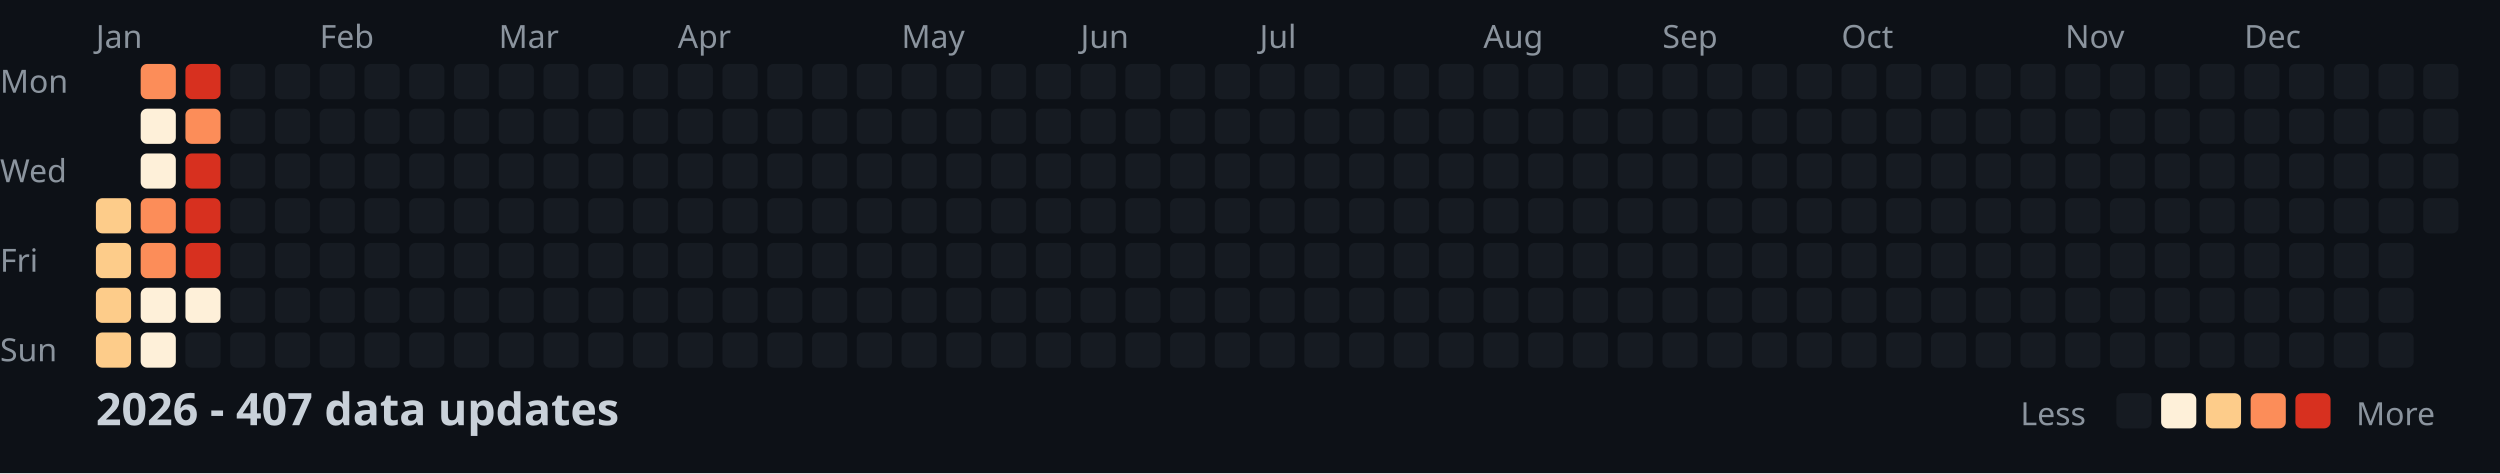
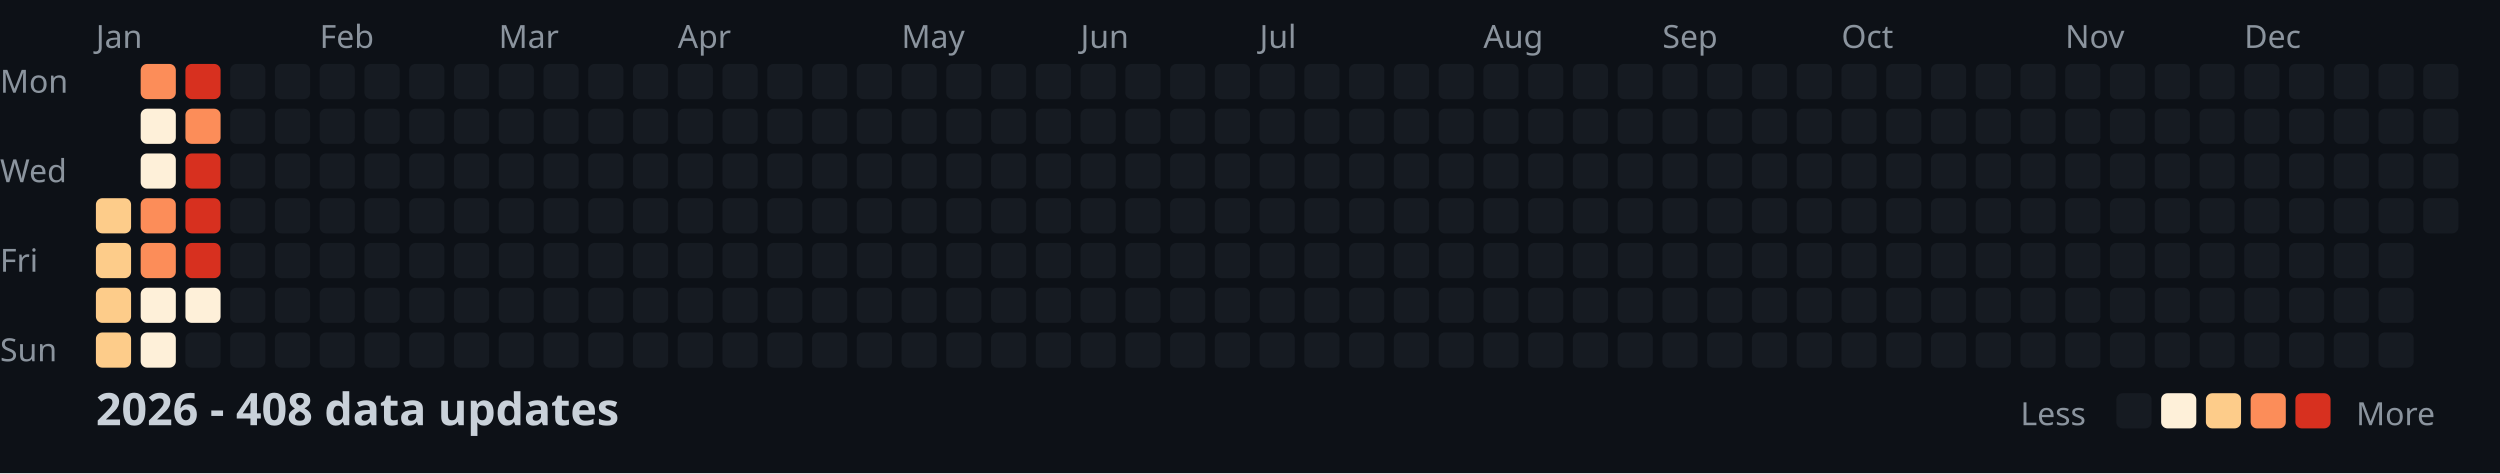
<svg xmlns="http://www.w3.org/2000/svg" width="782" height="148">
  <style>
    .month { font: 10px sans-serif; fill: #8b949e; }
    .day { font: 10px sans-serif; fill: #8b949e; }
    .title { font: bold 14px sans-serif; fill: #c9d1d9; }
    .legend { font: 10px sans-serif; fill: #8b949e; }
  </style>
  <rect width="100%" height="100%" fill="#0d1117" />
  <text x="0" y="29" class="day">Mon</text>
  <text x="0" y="57" class="day">Wed</text>
  <text x="0" y="85" class="day">Fri</text>
  <text x="0" y="113" class="day">Sun</text>
  <text x="30" y="15" class="month">Jan</text>
  <text x="100" y="15" class="month">Feb</text>
  <text x="156" y="15" class="month">Mar</text>
  <text x="212" y="15" class="month">Apr</text>
  <text x="282" y="15" class="month">May</text>
  <text x="338" y="15" class="month">Jun</text>
  <text x="394" y="15" class="month">Jul</text>
  <text x="464" y="15" class="month">Aug</text>
  <text x="520" y="15" class="month">Sep</text>
  <text x="576" y="15" class="month">Oct</text>
  <text x="646" y="15" class="month">Nov</text>
  <text x="702" y="15" class="month">Dec</text>
  <rect x="30" y="62" width="11" height="11" fill="#fdcc8a" rx="2" />
  <rect x="30" y="76" width="11" height="11" fill="#fdcc8a" rx="2" />
  <rect x="30" y="90" width="11" height="11" fill="#fdcc8a" rx="2" />
  <rect x="30" y="104" width="11" height="11" fill="#fdcc8a" rx="2" />
  <rect x="44" y="20" width="11" height="11" fill="#fc8d59" rx="2" />
  <rect x="44" y="34" width="11" height="11" fill="#fef0d9" rx="2" />
  <rect x="44" y="48" width="11" height="11" fill="#fef0d9" rx="2" />
  <rect x="44" y="62" width="11" height="11" fill="#fc8d59" rx="2" />
  <rect x="44" y="76" width="11" height="11" fill="#fc8d59" rx="2" />
  <rect x="44" y="90" width="11" height="11" fill="#fef0d9" rx="2" />
  <rect x="44" y="104" width="11" height="11" fill="#fef0d9" rx="2" />
  <rect x="58" y="20" width="11" height="11" fill="#d7301f" rx="2" />
  <rect x="58" y="34" width="11" height="11" fill="#fc8d59" rx="2" />
  <rect x="58" y="48" width="11" height="11" fill="#d7301f" rx="2" />
  <rect x="58" y="62" width="11" height="11" fill="#d7301f" rx="2" />
  <rect x="58" y="76" width="11" height="11" fill="#d7301f" rx="2" />
  <rect x="58" y="90" width="11" height="11" fill="#fef0d9" rx="2" />
  <rect x="58" y="104" width="11" height="11" fill="#161b22" rx="2" />
  <rect x="72" y="20" width="11" height="11" fill="#161b22" rx="2" />
  <rect x="72" y="34" width="11" height="11" fill="#161b22" rx="2" />
  <rect x="72" y="48" width="11" height="11" fill="#161b22" rx="2" />
  <rect x="72" y="62" width="11" height="11" fill="#161b22" rx="2" />
  <rect x="72" y="76" width="11" height="11" fill="#161b22" rx="2" />
  <rect x="72" y="90" width="11" height="11" fill="#161b22" rx="2" />
  <rect x="72" y="104" width="11" height="11" fill="#161b22" rx="2" />
  <rect x="86" y="20" width="11" height="11" fill="#161b22" rx="2" />
  <rect x="86" y="34" width="11" height="11" fill="#161b22" rx="2" />
  <rect x="86" y="48" width="11" height="11" fill="#161b22" rx="2" />
  <rect x="86" y="62" width="11" height="11" fill="#161b22" rx="2" />
  <rect x="86" y="76" width="11" height="11" fill="#161b22" rx="2" />
  <rect x="86" y="90" width="11" height="11" fill="#161b22" rx="2" />
  <rect x="86" y="104" width="11" height="11" fill="#161b22" rx="2" />
  <rect x="100" y="20" width="11" height="11" fill="#161b22" rx="2" />
  <rect x="100" y="34" width="11" height="11" fill="#161b22" rx="2" />
  <rect x="100" y="48" width="11" height="11" fill="#161b22" rx="2" />
  <rect x="100" y="62" width="11" height="11" fill="#161b22" rx="2" />
  <rect x="100" y="76" width="11" height="11" fill="#161b22" rx="2" />
  <rect x="100" y="90" width="11" height="11" fill="#161b22" rx="2" />
  <rect x="100" y="104" width="11" height="11" fill="#161b22" rx="2" />
  <rect x="114" y="20" width="11" height="11" fill="#161b22" rx="2" />
  <rect x="114" y="34" width="11" height="11" fill="#161b22" rx="2" />
  <rect x="114" y="48" width="11" height="11" fill="#161b22" rx="2" />
  <rect x="114" y="62" width="11" height="11" fill="#161b22" rx="2" />
  <rect x="114" y="76" width="11" height="11" fill="#161b22" rx="2" />
  <rect x="114" y="90" width="11" height="11" fill="#161b22" rx="2" />
  <rect x="114" y="104" width="11" height="11" fill="#161b22" rx="2" />
  <rect x="128" y="20" width="11" height="11" fill="#161b22" rx="2" />
  <rect x="128" y="34" width="11" height="11" fill="#161b22" rx="2" />
  <rect x="128" y="48" width="11" height="11" fill="#161b22" rx="2" />
  <rect x="128" y="62" width="11" height="11" fill="#161b22" rx="2" />
  <rect x="128" y="76" width="11" height="11" fill="#161b22" rx="2" />
  <rect x="128" y="90" width="11" height="11" fill="#161b22" rx="2" />
  <rect x="128" y="104" width="11" height="11" fill="#161b22" rx="2" />
  <rect x="142" y="20" width="11" height="11" fill="#161b22" rx="2" />
  <rect x="142" y="34" width="11" height="11" fill="#161b22" rx="2" />
  <rect x="142" y="48" width="11" height="11" fill="#161b22" rx="2" />
  <rect x="142" y="62" width="11" height="11" fill="#161b22" rx="2" />
  <rect x="142" y="76" width="11" height="11" fill="#161b22" rx="2" />
  <rect x="142" y="90" width="11" height="11" fill="#161b22" rx="2" />
  <rect x="142" y="104" width="11" height="11" fill="#161b22" rx="2" />
  <rect x="156" y="20" width="11" height="11" fill="#161b22" rx="2" />
  <rect x="156" y="34" width="11" height="11" fill="#161b22" rx="2" />
  <rect x="156" y="48" width="11" height="11" fill="#161b22" rx="2" />
  <rect x="156" y="62" width="11" height="11" fill="#161b22" rx="2" />
  <rect x="156" y="76" width="11" height="11" fill="#161b22" rx="2" />
  <rect x="156" y="90" width="11" height="11" fill="#161b22" rx="2" />
  <rect x="156" y="104" width="11" height="11" fill="#161b22" rx="2" />
  <rect x="170" y="20" width="11" height="11" fill="#161b22" rx="2" />
  <rect x="170" y="34" width="11" height="11" fill="#161b22" rx="2" />
  <rect x="170" y="48" width="11" height="11" fill="#161b22" rx="2" />
  <rect x="170" y="62" width="11" height="11" fill="#161b22" rx="2" />
  <rect x="170" y="76" width="11" height="11" fill="#161b22" rx="2" />
  <rect x="170" y="90" width="11" height="11" fill="#161b22" rx="2" />
  <rect x="170" y="104" width="11" height="11" fill="#161b22" rx="2" />
  <rect x="184" y="20" width="11" height="11" fill="#161b22" rx="2" />
  <rect x="184" y="34" width="11" height="11" fill="#161b22" rx="2" />
  <rect x="184" y="48" width="11" height="11" fill="#161b22" rx="2" />
  <rect x="184" y="62" width="11" height="11" fill="#161b22" rx="2" />
  <rect x="184" y="76" width="11" height="11" fill="#161b22" rx="2" />
  <rect x="184" y="90" width="11" height="11" fill="#161b22" rx="2" />
  <rect x="184" y="104" width="11" height="11" fill="#161b22" rx="2" />
  <rect x="198" y="20" width="11" height="11" fill="#161b22" rx="2" />
  <rect x="198" y="34" width="11" height="11" fill="#161b22" rx="2" />
  <rect x="198" y="48" width="11" height="11" fill="#161b22" rx="2" />
  <rect x="198" y="62" width="11" height="11" fill="#161b22" rx="2" />
  <rect x="198" y="76" width="11" height="11" fill="#161b22" rx="2" />
  <rect x="198" y="90" width="11" height="11" fill="#161b22" rx="2" />
  <rect x="198" y="104" width="11" height="11" fill="#161b22" rx="2" />
  <rect x="212" y="20" width="11" height="11" fill="#161b22" rx="2" />
  <rect x="212" y="34" width="11" height="11" fill="#161b22" rx="2" />
  <rect x="212" y="48" width="11" height="11" fill="#161b22" rx="2" />
  <rect x="212" y="62" width="11" height="11" fill="#161b22" rx="2" />
  <rect x="212" y="76" width="11" height="11" fill="#161b22" rx="2" />
  <rect x="212" y="90" width="11" height="11" fill="#161b22" rx="2" />
  <rect x="212" y="104" width="11" height="11" fill="#161b22" rx="2" />
  <rect x="226" y="20" width="11" height="11" fill="#161b22" rx="2" />
  <rect x="226" y="34" width="11" height="11" fill="#161b22" rx="2" />
  <rect x="226" y="48" width="11" height="11" fill="#161b22" rx="2" />
  <rect x="226" y="62" width="11" height="11" fill="#161b22" rx="2" />
  <rect x="226" y="76" width="11" height="11" fill="#161b22" rx="2" />
  <rect x="226" y="90" width="11" height="11" fill="#161b22" rx="2" />
  <rect x="226" y="104" width="11" height="11" fill="#161b22" rx="2" />
  <rect x="240" y="20" width="11" height="11" fill="#161b22" rx="2" />
  <rect x="240" y="34" width="11" height="11" fill="#161b22" rx="2" />
  <rect x="240" y="48" width="11" height="11" fill="#161b22" rx="2" />
  <rect x="240" y="62" width="11" height="11" fill="#161b22" rx="2" />
  <rect x="240" y="76" width="11" height="11" fill="#161b22" rx="2" />
  <rect x="240" y="90" width="11" height="11" fill="#161b22" rx="2" />
  <rect x="240" y="104" width="11" height="11" fill="#161b22" rx="2" />
  <rect x="254" y="20" width="11" height="11" fill="#161b22" rx="2" />
  <rect x="254" y="34" width="11" height="11" fill="#161b22" rx="2" />
  <rect x="254" y="48" width="11" height="11" fill="#161b22" rx="2" />
  <rect x="254" y="62" width="11" height="11" fill="#161b22" rx="2" />
  <rect x="254" y="76" width="11" height="11" fill="#161b22" rx="2" />
  <rect x="254" y="90" width="11" height="11" fill="#161b22" rx="2" />
  <rect x="254" y="104" width="11" height="11" fill="#161b22" rx="2" />
  <rect x="268" y="20" width="11" height="11" fill="#161b22" rx="2" />
  <rect x="268" y="34" width="11" height="11" fill="#161b22" rx="2" />
  <rect x="268" y="48" width="11" height="11" fill="#161b22" rx="2" />
  <rect x="268" y="62" width="11" height="11" fill="#161b22" rx="2" />
  <rect x="268" y="76" width="11" height="11" fill="#161b22" rx="2" />
  <rect x="268" y="90" width="11" height="11" fill="#161b22" rx="2" />
  <rect x="268" y="104" width="11" height="11" fill="#161b22" rx="2" />
  <rect x="282" y="20" width="11" height="11" fill="#161b22" rx="2" />
  <rect x="282" y="34" width="11" height="11" fill="#161b22" rx="2" />
  <rect x="282" y="48" width="11" height="11" fill="#161b22" rx="2" />
  <rect x="282" y="62" width="11" height="11" fill="#161b22" rx="2" />
  <rect x="282" y="76" width="11" height="11" fill="#161b22" rx="2" />
  <rect x="282" y="90" width="11" height="11" fill="#161b22" rx="2" />
  <rect x="282" y="104" width="11" height="11" fill="#161b22" rx="2" />
  <rect x="296" y="20" width="11" height="11" fill="#161b22" rx="2" />
  <rect x="296" y="34" width="11" height="11" fill="#161b22" rx="2" />
  <rect x="296" y="48" width="11" height="11" fill="#161b22" rx="2" />
  <rect x="296" y="62" width="11" height="11" fill="#161b22" rx="2" />
  <rect x="296" y="76" width="11" height="11" fill="#161b22" rx="2" />
  <rect x="296" y="90" width="11" height="11" fill="#161b22" rx="2" />
  <rect x="296" y="104" width="11" height="11" fill="#161b22" rx="2" />
  <rect x="310" y="20" width="11" height="11" fill="#161b22" rx="2" />
  <rect x="310" y="34" width="11" height="11" fill="#161b22" rx="2" />
  <rect x="310" y="48" width="11" height="11" fill="#161b22" rx="2" />
  <rect x="310" y="62" width="11" height="11" fill="#161b22" rx="2" />
  <rect x="310" y="76" width="11" height="11" fill="#161b22" rx="2" />
  <rect x="310" y="90" width="11" height="11" fill="#161b22" rx="2" />
  <rect x="310" y="104" width="11" height="11" fill="#161b22" rx="2" />
  <rect x="324" y="20" width="11" height="11" fill="#161b22" rx="2" />
  <rect x="324" y="34" width="11" height="11" fill="#161b22" rx="2" />
  <rect x="324" y="48" width="11" height="11" fill="#161b22" rx="2" />
  <rect x="324" y="62" width="11" height="11" fill="#161b22" rx="2" />
  <rect x="324" y="76" width="11" height="11" fill="#161b22" rx="2" />
  <rect x="324" y="90" width="11" height="11" fill="#161b22" rx="2" />
  <rect x="324" y="104" width="11" height="11" fill="#161b22" rx="2" />
  <rect x="338" y="20" width="11" height="11" fill="#161b22" rx="2" />
  <rect x="338" y="34" width="11" height="11" fill="#161b22" rx="2" />
  <rect x="338" y="48" width="11" height="11" fill="#161b22" rx="2" />
  <rect x="338" y="62" width="11" height="11" fill="#161b22" rx="2" />
  <rect x="338" y="76" width="11" height="11" fill="#161b22" rx="2" />
  <rect x="338" y="90" width="11" height="11" fill="#161b22" rx="2" />
  <rect x="338" y="104" width="11" height="11" fill="#161b22" rx="2" />
  <rect x="352" y="20" width="11" height="11" fill="#161b22" rx="2" />
  <rect x="352" y="34" width="11" height="11" fill="#161b22" rx="2" />
  <rect x="352" y="48" width="11" height="11" fill="#161b22" rx="2" />
  <rect x="352" y="62" width="11" height="11" fill="#161b22" rx="2" />
  <rect x="352" y="76" width="11" height="11" fill="#161b22" rx="2" />
  <rect x="352" y="90" width="11" height="11" fill="#161b22" rx="2" />
  <rect x="352" y="104" width="11" height="11" fill="#161b22" rx="2" />
  <rect x="366" y="20" width="11" height="11" fill="#161b22" rx="2" />
  <rect x="366" y="34" width="11" height="11" fill="#161b22" rx="2" />
  <rect x="366" y="48" width="11" height="11" fill="#161b22" rx="2" />
  <rect x="366" y="62" width="11" height="11" fill="#161b22" rx="2" />
  <rect x="366" y="76" width="11" height="11" fill="#161b22" rx="2" />
  <rect x="366" y="90" width="11" height="11" fill="#161b22" rx="2" />
  <rect x="366" y="104" width="11" height="11" fill="#161b22" rx="2" />
  <rect x="380" y="20" width="11" height="11" fill="#161b22" rx="2" />
  <rect x="380" y="34" width="11" height="11" fill="#161b22" rx="2" />
  <rect x="380" y="48" width="11" height="11" fill="#161b22" rx="2" />
  <rect x="380" y="62" width="11" height="11" fill="#161b22" rx="2" />
  <rect x="380" y="76" width="11" height="11" fill="#161b22" rx="2" />
  <rect x="380" y="90" width="11" height="11" fill="#161b22" rx="2" />
  <rect x="380" y="104" width="11" height="11" fill="#161b22" rx="2" />
  <rect x="394" y="20" width="11" height="11" fill="#161b22" rx="2" />
  <rect x="394" y="34" width="11" height="11" fill="#161b22" rx="2" />
  <rect x="394" y="48" width="11" height="11" fill="#161b22" rx="2" />
  <rect x="394" y="62" width="11" height="11" fill="#161b22" rx="2" />
  <rect x="394" y="76" width="11" height="11" fill="#161b22" rx="2" />
  <rect x="394" y="90" width="11" height="11" fill="#161b22" rx="2" />
  <rect x="394" y="104" width="11" height="11" fill="#161b22" rx="2" />
  <rect x="408" y="20" width="11" height="11" fill="#161b22" rx="2" />
  <rect x="408" y="34" width="11" height="11" fill="#161b22" rx="2" />
  <rect x="408" y="48" width="11" height="11" fill="#161b22" rx="2" />
  <rect x="408" y="62" width="11" height="11" fill="#161b22" rx="2" />
  <rect x="408" y="76" width="11" height="11" fill="#161b22" rx="2" />
  <rect x="408" y="90" width="11" height="11" fill="#161b22" rx="2" />
  <rect x="408" y="104" width="11" height="11" fill="#161b22" rx="2" />
  <rect x="422" y="20" width="11" height="11" fill="#161b22" rx="2" />
  <rect x="422" y="34" width="11" height="11" fill="#161b22" rx="2" />
  <rect x="422" y="48" width="11" height="11" fill="#161b22" rx="2" />
  <rect x="422" y="62" width="11" height="11" fill="#161b22" rx="2" />
  <rect x="422" y="76" width="11" height="11" fill="#161b22" rx="2" />
  <rect x="422" y="90" width="11" height="11" fill="#161b22" rx="2" />
  <rect x="422" y="104" width="11" height="11" fill="#161b22" rx="2" />
  <rect x="436" y="20" width="11" height="11" fill="#161b22" rx="2" />
  <rect x="436" y="34" width="11" height="11" fill="#161b22" rx="2" />
  <rect x="436" y="48" width="11" height="11" fill="#161b22" rx="2" />
  <rect x="436" y="62" width="11" height="11" fill="#161b22" rx="2" />
  <rect x="436" y="76" width="11" height="11" fill="#161b22" rx="2" />
  <rect x="436" y="90" width="11" height="11" fill="#161b22" rx="2" />
  <rect x="436" y="104" width="11" height="11" fill="#161b22" rx="2" />
  <rect x="450" y="20" width="11" height="11" fill="#161b22" rx="2" />
  <rect x="450" y="34" width="11" height="11" fill="#161b22" rx="2" />
  <rect x="450" y="48" width="11" height="11" fill="#161b22" rx="2" />
  <rect x="450" y="62" width="11" height="11" fill="#161b22" rx="2" />
  <rect x="450" y="76" width="11" height="11" fill="#161b22" rx="2" />
  <rect x="450" y="90" width="11" height="11" fill="#161b22" rx="2" />
  <rect x="450" y="104" width="11" height="11" fill="#161b22" rx="2" />
  <rect x="464" y="20" width="11" height="11" fill="#161b22" rx="2" />
  <rect x="464" y="34" width="11" height="11" fill="#161b22" rx="2" />
  <rect x="464" y="48" width="11" height="11" fill="#161b22" rx="2" />
  <rect x="464" y="62" width="11" height="11" fill="#161b22" rx="2" />
  <rect x="464" y="76" width="11" height="11" fill="#161b22" rx="2" />
  <rect x="464" y="90" width="11" height="11" fill="#161b22" rx="2" />
  <rect x="464" y="104" width="11" height="11" fill="#161b22" rx="2" />
  <rect x="478" y="20" width="11" height="11" fill="#161b22" rx="2" />
  <rect x="478" y="34" width="11" height="11" fill="#161b22" rx="2" />
  <rect x="478" y="48" width="11" height="11" fill="#161b22" rx="2" />
  <rect x="478" y="62" width="11" height="11" fill="#161b22" rx="2" />
  <rect x="478" y="76" width="11" height="11" fill="#161b22" rx="2" />
  <rect x="478" y="90" width="11" height="11" fill="#161b22" rx="2" />
  <rect x="478" y="104" width="11" height="11" fill="#161b22" rx="2" />
  <rect x="492" y="20" width="11" height="11" fill="#161b22" rx="2" />
  <rect x="492" y="34" width="11" height="11" fill="#161b22" rx="2" />
  <rect x="492" y="48" width="11" height="11" fill="#161b22" rx="2" />
  <rect x="492" y="62" width="11" height="11" fill="#161b22" rx="2" />
  <rect x="492" y="76" width="11" height="11" fill="#161b22" rx="2" />
  <rect x="492" y="90" width="11" height="11" fill="#161b22" rx="2" />
  <rect x="492" y="104" width="11" height="11" fill="#161b22" rx="2" />
  <rect x="506" y="20" width="11" height="11" fill="#161b22" rx="2" />
  <rect x="506" y="34" width="11" height="11" fill="#161b22" rx="2" />
  <rect x="506" y="48" width="11" height="11" fill="#161b22" rx="2" />
  <rect x="506" y="62" width="11" height="11" fill="#161b22" rx="2" />
  <rect x="506" y="76" width="11" height="11" fill="#161b22" rx="2" />
  <rect x="506" y="90" width="11" height="11" fill="#161b22" rx="2" />
  <rect x="506" y="104" width="11" height="11" fill="#161b22" rx="2" />
  <rect x="520" y="20" width="11" height="11" fill="#161b22" rx="2" />
  <rect x="520" y="34" width="11" height="11" fill="#161b22" rx="2" />
  <rect x="520" y="48" width="11" height="11" fill="#161b22" rx="2" />
  <rect x="520" y="62" width="11" height="11" fill="#161b22" rx="2" />
  <rect x="520" y="76" width="11" height="11" fill="#161b22" rx="2" />
  <rect x="520" y="90" width="11" height="11" fill="#161b22" rx="2" />
  <rect x="520" y="104" width="11" height="11" fill="#161b22" rx="2" />
  <rect x="534" y="20" width="11" height="11" fill="#161b22" rx="2" />
  <rect x="534" y="34" width="11" height="11" fill="#161b22" rx="2" />
  <rect x="534" y="48" width="11" height="11" fill="#161b22" rx="2" />
  <rect x="534" y="62" width="11" height="11" fill="#161b22" rx="2" />
  <rect x="534" y="76" width="11" height="11" fill="#161b22" rx="2" />
  <rect x="534" y="90" width="11" height="11" fill="#161b22" rx="2" />
  <rect x="534" y="104" width="11" height="11" fill="#161b22" rx="2" />
  <rect x="548" y="20" width="11" height="11" fill="#161b22" rx="2" />
  <rect x="548" y="34" width="11" height="11" fill="#161b22" rx="2" />
  <rect x="548" y="48" width="11" height="11" fill="#161b22" rx="2" />
  <rect x="548" y="62" width="11" height="11" fill="#161b22" rx="2" />
  <rect x="548" y="76" width="11" height="11" fill="#161b22" rx="2" />
  <rect x="548" y="90" width="11" height="11" fill="#161b22" rx="2" />
  <rect x="548" y="104" width="11" height="11" fill="#161b22" rx="2" />
  <rect x="562" y="20" width="11" height="11" fill="#161b22" rx="2" />
  <rect x="562" y="34" width="11" height="11" fill="#161b22" rx="2" />
  <rect x="562" y="48" width="11" height="11" fill="#161b22" rx="2" />
  <rect x="562" y="62" width="11" height="11" fill="#161b22" rx="2" />
  <rect x="562" y="76" width="11" height="11" fill="#161b22" rx="2" />
  <rect x="562" y="90" width="11" height="11" fill="#161b22" rx="2" />
  <rect x="562" y="104" width="11" height="11" fill="#161b22" rx="2" />
  <rect x="576" y="20" width="11" height="11" fill="#161b22" rx="2" />
  <rect x="576" y="34" width="11" height="11" fill="#161b22" rx="2" />
  <rect x="576" y="48" width="11" height="11" fill="#161b22" rx="2" />
  <rect x="576" y="62" width="11" height="11" fill="#161b22" rx="2" />
  <rect x="576" y="76" width="11" height="11" fill="#161b22" rx="2" />
  <rect x="576" y="90" width="11" height="11" fill="#161b22" rx="2" />
  <rect x="576" y="104" width="11" height="11" fill="#161b22" rx="2" />
  <rect x="590" y="20" width="11" height="11" fill="#161b22" rx="2" />
  <rect x="590" y="34" width="11" height="11" fill="#161b22" rx="2" />
  <rect x="590" y="48" width="11" height="11" fill="#161b22" rx="2" />
  <rect x="590" y="62" width="11" height="11" fill="#161b22" rx="2" />
  <rect x="590" y="76" width="11" height="11" fill="#161b22" rx="2" />
  <rect x="590" y="90" width="11" height="11" fill="#161b22" rx="2" />
  <rect x="590" y="104" width="11" height="11" fill="#161b22" rx="2" />
  <rect x="604" y="20" width="11" height="11" fill="#161b22" rx="2" />
  <rect x="604" y="34" width="11" height="11" fill="#161b22" rx="2" />
  <rect x="604" y="48" width="11" height="11" fill="#161b22" rx="2" />
  <rect x="604" y="62" width="11" height="11" fill="#161b22" rx="2" />
  <rect x="604" y="76" width="11" height="11" fill="#161b22" rx="2" />
  <rect x="604" y="90" width="11" height="11" fill="#161b22" rx="2" />
  <rect x="604" y="104" width="11" height="11" fill="#161b22" rx="2" />
  <rect x="618" y="20" width="11" height="11" fill="#161b22" rx="2" />
  <rect x="618" y="34" width="11" height="11" fill="#161b22" rx="2" />
  <rect x="618" y="48" width="11" height="11" fill="#161b22" rx="2" />
  <rect x="618" y="62" width="11" height="11" fill="#161b22" rx="2" />
  <rect x="618" y="76" width="11" height="11" fill="#161b22" rx="2" />
  <rect x="618" y="90" width="11" height="11" fill="#161b22" rx="2" />
  <rect x="618" y="104" width="11" height="11" fill="#161b22" rx="2" />
  <rect x="632" y="20" width="11" height="11" fill="#161b22" rx="2" />
  <rect x="632" y="34" width="11" height="11" fill="#161b22" rx="2" />
  <rect x="632" y="48" width="11" height="11" fill="#161b22" rx="2" />
  <rect x="632" y="62" width="11" height="11" fill="#161b22" rx="2" />
  <rect x="632" y="76" width="11" height="11" fill="#161b22" rx="2" />
  <rect x="632" y="90" width="11" height="11" fill="#161b22" rx="2" />
  <rect x="632" y="104" width="11" height="11" fill="#161b22" rx="2" />
  <rect x="646" y="20" width="11" height="11" fill="#161b22" rx="2" />
  <rect x="646" y="34" width="11" height="11" fill="#161b22" rx="2" />
  <rect x="646" y="48" width="11" height="11" fill="#161b22" rx="2" />
  <rect x="646" y="62" width="11" height="11" fill="#161b22" rx="2" />
  <rect x="646" y="76" width="11" height="11" fill="#161b22" rx="2" />
  <rect x="646" y="90" width="11" height="11" fill="#161b22" rx="2" />
  <rect x="646" y="104" width="11" height="11" fill="#161b22" rx="2" />
  <rect x="660" y="20" width="11" height="11" fill="#161b22" rx="2" />
  <rect x="660" y="34" width="11" height="11" fill="#161b22" rx="2" />
  <rect x="660" y="48" width="11" height="11" fill="#161b22" rx="2" />
  <rect x="660" y="62" width="11" height="11" fill="#161b22" rx="2" />
  <rect x="660" y="76" width="11" height="11" fill="#161b22" rx="2" />
  <rect x="660" y="90" width="11" height="11" fill="#161b22" rx="2" />
  <rect x="660" y="104" width="11" height="11" fill="#161b22" rx="2" />
  <rect x="674" y="20" width="11" height="11" fill="#161b22" rx="2" />
  <rect x="674" y="34" width="11" height="11" fill="#161b22" rx="2" />
  <rect x="674" y="48" width="11" height="11" fill="#161b22" rx="2" />
  <rect x="674" y="62" width="11" height="11" fill="#161b22" rx="2" />
  <rect x="674" y="76" width="11" height="11" fill="#161b22" rx="2" />
  <rect x="674" y="90" width="11" height="11" fill="#161b22" rx="2" />
  <rect x="674" y="104" width="11" height="11" fill="#161b22" rx="2" />
  <rect x="688" y="20" width="11" height="11" fill="#161b22" rx="2" />
  <rect x="688" y="34" width="11" height="11" fill="#161b22" rx="2" />
  <rect x="688" y="48" width="11" height="11" fill="#161b22" rx="2" />
  <rect x="688" y="62" width="11" height="11" fill="#161b22" rx="2" />
  <rect x="688" y="76" width="11" height="11" fill="#161b22" rx="2" />
  <rect x="688" y="90" width="11" height="11" fill="#161b22" rx="2" />
  <rect x="688" y="104" width="11" height="11" fill="#161b22" rx="2" />
  <rect x="702" y="20" width="11" height="11" fill="#161b22" rx="2" />
  <rect x="702" y="34" width="11" height="11" fill="#161b22" rx="2" />
  <rect x="702" y="48" width="11" height="11" fill="#161b22" rx="2" />
  <rect x="702" y="62" width="11" height="11" fill="#161b22" rx="2" />
  <rect x="702" y="76" width="11" height="11" fill="#161b22" rx="2" />
  <rect x="702" y="90" width="11" height="11" fill="#161b22" rx="2" />
  <rect x="702" y="104" width="11" height="11" fill="#161b22" rx="2" />
  <rect x="716" y="20" width="11" height="11" fill="#161b22" rx="2" />
  <rect x="716" y="34" width="11" height="11" fill="#161b22" rx="2" />
  <rect x="716" y="48" width="11" height="11" fill="#161b22" rx="2" />
  <rect x="716" y="62" width="11" height="11" fill="#161b22" rx="2" />
  <rect x="716" y="76" width="11" height="11" fill="#161b22" rx="2" />
  <rect x="716" y="90" width="11" height="11" fill="#161b22" rx="2" />
  <rect x="716" y="104" width="11" height="11" fill="#161b22" rx="2" />
  <rect x="730" y="20" width="11" height="11" fill="#161b22" rx="2" />
  <rect x="730" y="34" width="11" height="11" fill="#161b22" rx="2" />
  <rect x="730" y="48" width="11" height="11" fill="#161b22" rx="2" />
  <rect x="730" y="62" width="11" height="11" fill="#161b22" rx="2" />
  <rect x="730" y="76" width="11" height="11" fill="#161b22" rx="2" />
  <rect x="730" y="90" width="11" height="11" fill="#161b22" rx="2" />
  <rect x="730" y="104" width="11" height="11" fill="#161b22" rx="2" />
  <rect x="744" y="20" width="11" height="11" fill="#161b22" rx="2" />
  <rect x="744" y="34" width="11" height="11" fill="#161b22" rx="2" />
  <rect x="744" y="48" width="11" height="11" fill="#161b22" rx="2" />
  <rect x="744" y="62" width="11" height="11" fill="#161b22" rx="2" />
  <rect x="744" y="76" width="11" height="11" fill="#161b22" rx="2" />
  <rect x="744" y="90" width="11" height="11" fill="#161b22" rx="2" />
  <rect x="744" y="104" width="11" height="11" fill="#161b22" rx="2" />
  <rect x="758" y="20" width="11" height="11" fill="#161b22" rx="2" />
  <rect x="758" y="34" width="11" height="11" fill="#161b22" rx="2" />
  <rect x="758" y="48" width="11" height="11" fill="#161b22" rx="2" />
  <rect x="758" y="62" width="11" height="11" fill="#161b22" rx="2" />
-   <text x="30" y="133" class="title">2026 - 407 data updates</text>
+   <text x="30" y="133" class="title">2026 - 408 data updates</text>
  <text x="632" y="133" class="legend">Less</text>
  <rect x="662" y="123" width="11" height="11" fill="#161b22" rx="2" />
  <rect x="676" y="123" width="11" height="11" fill="#fef0d9" rx="2" />
  <rect x="690" y="123" width="11" height="11" fill="#fdcc8a" rx="2" />
  <rect x="704" y="123" width="11" height="11" fill="#fc8d59" rx="2" />
  <rect x="718" y="123" width="11" height="11" fill="#d7301f" rx="2" />
  <text x="737" y="133" class="legend">More</text>
</svg>
